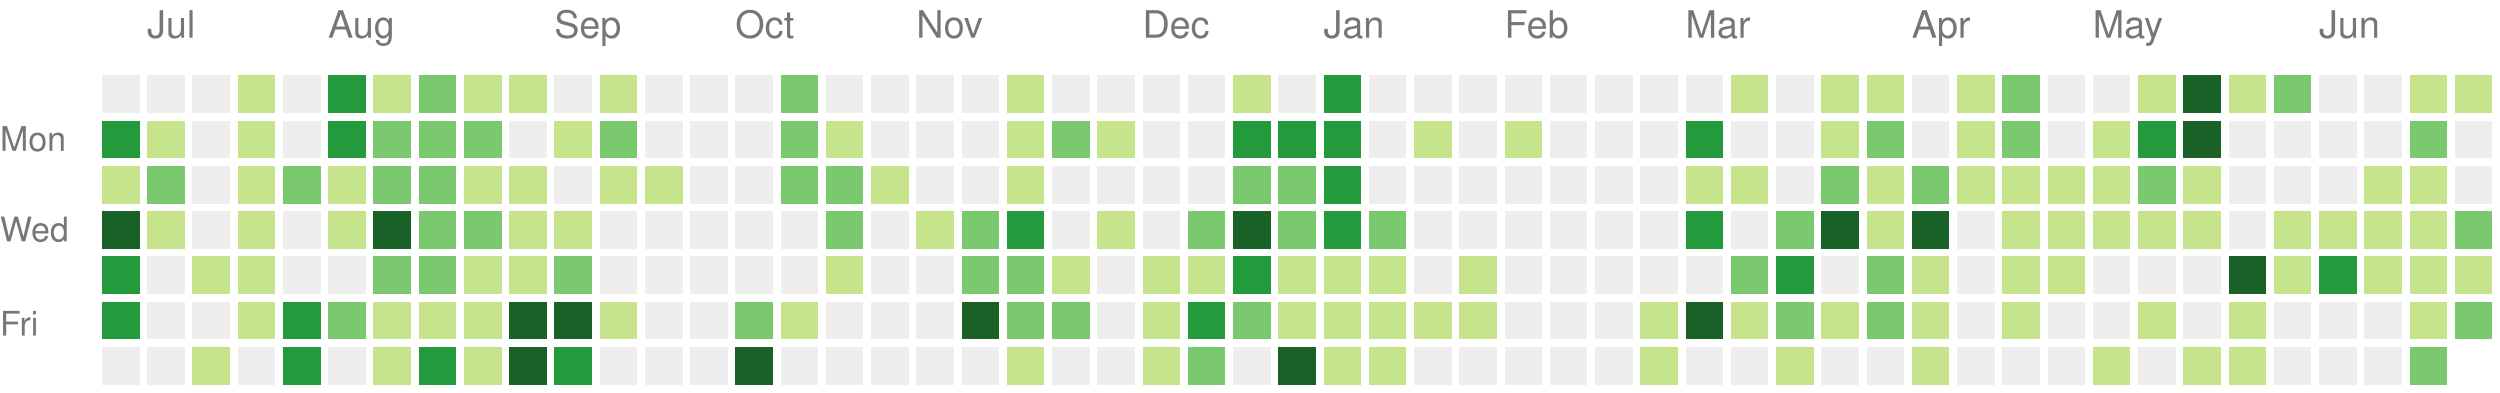
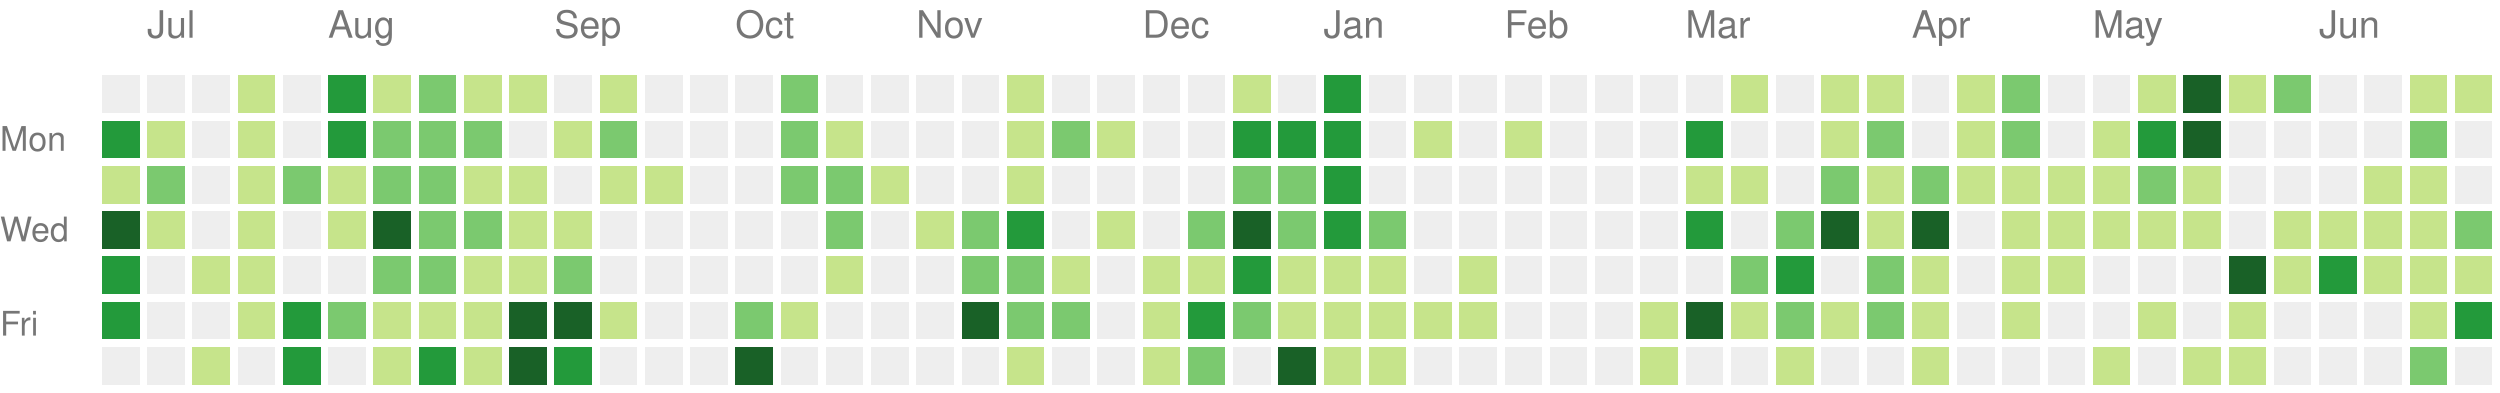
<svg xmlns="http://www.w3.org/2000/svg" version="1.1" width="663" height="104">
  <rect style="fill:#eeeeee;shape-rendering:crispedges;" data-score="0" data-date="2025-06-29" x="27" y="20" width="10" height="10" />
  <rect style="fill:#eeeeee;shape-rendering:crispedges;" data-score="0" data-date="2025-07-06" x="39" y="20" width="10" height="10" />
  <rect style="fill:#eeeeee;shape-rendering:crispedges;" data-score="0" data-date="2025-07-13" x="51" y="20" width="10" height="10" />
  <rect style="fill:#c6e48b;shape-rendering:crispedges;" data-score="1" data-date="2025-07-20" x="63" y="20" width="10" height="10" />
  <rect style="fill:#eeeeee;shape-rendering:crispedges;" data-score="0" data-date="2025-07-27" x="75" y="20" width="10" height="10" />
  <rect style="fill:#239a3b;shape-rendering:crispedges;" data-score="3" data-date="2025-08-03" x="87" y="20" width="10" height="10" />
  <rect style="fill:#c6e48b;shape-rendering:crispedges;" data-score="1" data-date="2025-08-10" x="99" y="20" width="10" height="10" />
  <rect style="fill:#7bc96f;shape-rendering:crispedges;" data-score="2" data-date="2025-08-17" x="111" y="20" width="10" height="10" />
  <rect style="fill:#c6e48b;shape-rendering:crispedges;" data-score="1" data-date="2025-08-24" x="123" y="20" width="10" height="10" />
  <rect style="fill:#c6e48b;shape-rendering:crispedges;" data-score="1" data-date="2025-08-31" x="135" y="20" width="10" height="10" />
  <rect style="fill:#eeeeee;shape-rendering:crispedges;" data-score="0" data-date="2025-09-07" x="147" y="20" width="10" height="10" />
  <rect style="fill:#c6e48b;shape-rendering:crispedges;" data-score="1" data-date="2025-09-14" x="159" y="20" width="10" height="10" />
  <rect style="fill:#eeeeee;shape-rendering:crispedges;" data-score="0" data-date="2025-09-21" x="171" y="20" width="10" height="10" />
  <rect style="fill:#eeeeee;shape-rendering:crispedges;" data-score="0" data-date="2025-09-28" x="183" y="20" width="10" height="10" />
  <rect style="fill:#eeeeee;shape-rendering:crispedges;" data-score="0" data-date="2025-10-05" x="195" y="20" width="10" height="10" />
  <rect style="fill:#7bc96f;shape-rendering:crispedges;" data-score="2" data-date="2025-10-12" x="207" y="20" width="10" height="10" />
  <rect style="fill:#eeeeee;shape-rendering:crispedges;" data-score="0" data-date="2025-10-19" x="219" y="20" width="10" height="10" />
  <rect style="fill:#eeeeee;shape-rendering:crispedges;" data-score="0" data-date="2025-10-26" x="231" y="20" width="10" height="10" />
  <rect style="fill:#eeeeee;shape-rendering:crispedges;" data-score="0" data-date="2025-11-02" x="243" y="20" width="10" height="10" />
  <rect style="fill:#eeeeee;shape-rendering:crispedges;" data-score="0" data-date="2025-11-09" x="255" y="20" width="10" height="10" />
  <rect style="fill:#c6e48b;shape-rendering:crispedges;" data-score="1" data-date="2025-11-16" x="267" y="20" width="10" height="10" />
  <rect style="fill:#eeeeee;shape-rendering:crispedges;" data-score="0" data-date="2025-11-23" x="279" y="20" width="10" height="10" />
  <rect style="fill:#eeeeee;shape-rendering:crispedges;" data-score="0" data-date="2025-11-30" x="291" y="20" width="10" height="10" />
  <rect style="fill:#eeeeee;shape-rendering:crispedges;" data-score="0" data-date="2025-12-07" x="303" y="20" width="10" height="10" />
  <rect style="fill:#eeeeee;shape-rendering:crispedges;" data-score="0" data-date="2025-12-14" x="315" y="20" width="10" height="10" />
  <rect style="fill:#c6e48b;shape-rendering:crispedges;" data-score="1" data-date="2025-12-21" x="327" y="20" width="10" height="10" />
  <rect style="fill:#eeeeee;shape-rendering:crispedges;" data-score="0" data-date="2025-12-28" x="339" y="20" width="10" height="10" />
  <rect style="fill:#239a3b;shape-rendering:crispedges;" data-score="3" data-date="2026-01-04" x="351" y="20" width="10" height="10" />
  <rect style="fill:#eeeeee;shape-rendering:crispedges;" data-score="0" data-date="2026-01-11" x="363" y="20" width="10" height="10" />
  <rect style="fill:#eeeeee;shape-rendering:crispedges;" data-score="0" data-date="2026-01-18" x="375" y="20" width="10" height="10" />
  <rect style="fill:#eeeeee;shape-rendering:crispedges;" data-score="0" data-date="2026-01-25" x="387" y="20" width="10" height="10" />
  <rect style="fill:#eeeeee;shape-rendering:crispedges;" data-score="0" data-date="2026-02-01" x="399" y="20" width="10" height="10" />
  <rect style="fill:#eeeeee;shape-rendering:crispedges;" data-score="0" data-date="2026-02-08" x="411" y="20" width="10" height="10" />
  <rect style="fill:#eeeeee;shape-rendering:crispedges;" data-score="0" data-date="2026-02-15" x="423" y="20" width="10" height="10" />
  <rect style="fill:#eeeeee;shape-rendering:crispedges;" data-score="0" data-date="2026-02-22" x="435" y="20" width="10" height="10" />
  <rect style="fill:#eeeeee;shape-rendering:crispedges;" data-score="0" data-date="2026-03-01" x="447" y="20" width="10" height="10" />
  <rect style="fill:#c6e48b;shape-rendering:crispedges;" data-score="1" data-date="2026-03-08" x="459" y="20" width="10" height="10" />
  <rect style="fill:#eeeeee;shape-rendering:crispedges;" data-score="0" data-date="2026-03-15" x="471" y="20" width="10" height="10" />
  <rect style="fill:#c6e48b;shape-rendering:crispedges;" data-score="1" data-date="2026-03-22" x="483" y="20" width="10" height="10" />
  <rect style="fill:#c6e48b;shape-rendering:crispedges;" data-score="1" data-date="2026-03-29" x="495" y="20" width="10" height="10" />
  <rect style="fill:#eeeeee;shape-rendering:crispedges;" data-score="0" data-date="2026-04-05" x="507" y="20" width="10" height="10" />
  <rect style="fill:#c6e48b;shape-rendering:crispedges;" data-score="1" data-date="2026-04-12" x="519" y="20" width="10" height="10" />
  <rect style="fill:#7bc96f;shape-rendering:crispedges;" data-score="2" data-date="2026-04-19" x="531" y="20" width="10" height="10" />
  <rect style="fill:#eeeeee;shape-rendering:crispedges;" data-score="0" data-date="2026-04-26" x="543" y="20" width="10" height="10" />
  <rect style="fill:#eeeeee;shape-rendering:crispedges;" data-score="0" data-date="2026-05-03" x="555" y="20" width="10" height="10" />
  <rect style="fill:#c6e48b;shape-rendering:crispedges;" data-score="1" data-date="2026-05-10" x="567" y="20" width="10" height="10" />
  <rect style="fill:#196127;shape-rendering:crispedges;" data-score="4" data-date="2026-05-17" x="579" y="20" width="10" height="10" />
  <rect style="fill:#c6e48b;shape-rendering:crispedges;" data-score="1" data-date="2026-05-24" x="591" y="20" width="10" height="10" />
  <rect style="fill:#7bc96f;shape-rendering:crispedges;" data-score="2" data-date="2026-05-31" x="603" y="20" width="10" height="10" />
  <rect style="fill:#eeeeee;shape-rendering:crispedges;" data-score="0" data-date="2026-06-07" x="615" y="20" width="10" height="10" />
  <rect style="fill:#eeeeee;shape-rendering:crispedges;" data-score="0" data-date="2026-06-14" x="627" y="20" width="10" height="10" />
  <rect style="fill:#c6e48b;shape-rendering:crispedges;" data-score="1" data-date="2026-06-21" x="639" y="20" width="10" height="10" />
  <rect style="fill:#c6e48b;shape-rendering:crispedges;" data-score="1" data-date="2026-06-28" x="651" y="20" width="10" height="10" />
  <rect style="fill:#239a3b;shape-rendering:crispedges;" data-score="3" data-date="2025-06-30" x="27" y="32" width="10" height="10" />
  <rect style="fill:#c6e48b;shape-rendering:crispedges;" data-score="1" data-date="2025-07-07" x="39" y="32" width="10" height="10" />
  <rect style="fill:#eeeeee;shape-rendering:crispedges;" data-score="0" data-date="2025-07-14" x="51" y="32" width="10" height="10" />
  <rect style="fill:#c6e48b;shape-rendering:crispedges;" data-score="1" data-date="2025-07-21" x="63" y="32" width="10" height="10" />
  <rect style="fill:#eeeeee;shape-rendering:crispedges;" data-score="0" data-date="2025-07-28" x="75" y="32" width="10" height="10" />
  <rect style="fill:#239a3b;shape-rendering:crispedges;" data-score="3" data-date="2025-08-04" x="87" y="32" width="10" height="10" />
  <rect style="fill:#7bc96f;shape-rendering:crispedges;" data-score="2" data-date="2025-08-11" x="99" y="32" width="10" height="10" />
  <rect style="fill:#7bc96f;shape-rendering:crispedges;" data-score="2" data-date="2025-08-18" x="111" y="32" width="10" height="10" />
  <rect style="fill:#7bc96f;shape-rendering:crispedges;" data-score="2" data-date="2025-08-25" x="123" y="32" width="10" height="10" />
  <rect style="fill:#eeeeee;shape-rendering:crispedges;" data-score="0" data-date="2025-09-01" x="135" y="32" width="10" height="10" />
  <rect style="fill:#c6e48b;shape-rendering:crispedges;" data-score="1" data-date="2025-09-08" x="147" y="32" width="10" height="10" />
  <rect style="fill:#7bc96f;shape-rendering:crispedges;" data-score="2" data-date="2025-09-15" x="159" y="32" width="10" height="10" />
  <rect style="fill:#eeeeee;shape-rendering:crispedges;" data-score="0" data-date="2025-09-22" x="171" y="32" width="10" height="10" />
  <rect style="fill:#eeeeee;shape-rendering:crispedges;" data-score="0" data-date="2025-09-29" x="183" y="32" width="10" height="10" />
  <rect style="fill:#eeeeee;shape-rendering:crispedges;" data-score="0" data-date="2025-10-06" x="195" y="32" width="10" height="10" />
  <rect style="fill:#7bc96f;shape-rendering:crispedges;" data-score="2" data-date="2025-10-13" x="207" y="32" width="10" height="10" />
  <rect style="fill:#c6e48b;shape-rendering:crispedges;" data-score="1" data-date="2025-10-20" x="219" y="32" width="10" height="10" />
  <rect style="fill:#eeeeee;shape-rendering:crispedges;" data-score="0" data-date="2025-10-27" x="231" y="32" width="10" height="10" />
  <rect style="fill:#eeeeee;shape-rendering:crispedges;" data-score="0" data-date="2025-11-03" x="243" y="32" width="10" height="10" />
  <rect style="fill:#eeeeee;shape-rendering:crispedges;" data-score="0" data-date="2025-11-10" x="255" y="32" width="10" height="10" />
  <rect style="fill:#c6e48b;shape-rendering:crispedges;" data-score="1" data-date="2025-11-17" x="267" y="32" width="10" height="10" />
  <rect style="fill:#7bc96f;shape-rendering:crispedges;" data-score="2" data-date="2025-11-24" x="279" y="32" width="10" height="10" />
  <rect style="fill:#c6e48b;shape-rendering:crispedges;" data-score="1" data-date="2025-12-01" x="291" y="32" width="10" height="10" />
  <rect style="fill:#eeeeee;shape-rendering:crispedges;" data-score="0" data-date="2025-12-08" x="303" y="32" width="10" height="10" />
  <rect style="fill:#eeeeee;shape-rendering:crispedges;" data-score="0" data-date="2025-12-15" x="315" y="32" width="10" height="10" />
  <rect style="fill:#239a3b;shape-rendering:crispedges;" data-score="3" data-date="2025-12-22" x="327" y="32" width="10" height="10" />
  <rect style="fill:#239a3b;shape-rendering:crispedges;" data-score="3" data-date="2025-12-29" x="339" y="32" width="10" height="10" />
  <rect style="fill:#239a3b;shape-rendering:crispedges;" data-score="3" data-date="2026-01-05" x="351" y="32" width="10" height="10" />
  <rect style="fill:#eeeeee;shape-rendering:crispedges;" data-score="0" data-date="2026-01-12" x="363" y="32" width="10" height="10" />
  <rect style="fill:#c6e48b;shape-rendering:crispedges;" data-score="1" data-date="2026-01-19" x="375" y="32" width="10" height="10" />
  <rect style="fill:#eeeeee;shape-rendering:crispedges;" data-score="0" data-date="2026-01-26" x="387" y="32" width="10" height="10" />
  <rect style="fill:#c6e48b;shape-rendering:crispedges;" data-score="1" data-date="2026-02-02" x="399" y="32" width="10" height="10" />
  <rect style="fill:#eeeeee;shape-rendering:crispedges;" data-score="0" data-date="2026-02-09" x="411" y="32" width="10" height="10" />
  <rect style="fill:#eeeeee;shape-rendering:crispedges;" data-score="0" data-date="2026-02-16" x="423" y="32" width="10" height="10" />
  <rect style="fill:#eeeeee;shape-rendering:crispedges;" data-score="0" data-date="2026-02-23" x="435" y="32" width="10" height="10" />
  <rect style="fill:#239a3b;shape-rendering:crispedges;" data-score="3" data-date="2026-03-02" x="447" y="32" width="10" height="10" />
  <rect style="fill:#eeeeee;shape-rendering:crispedges;" data-score="0" data-date="2026-03-09" x="459" y="32" width="10" height="10" />
  <rect style="fill:#eeeeee;shape-rendering:crispedges;" data-score="0" data-date="2026-03-16" x="471" y="32" width="10" height="10" />
  <rect style="fill:#c6e48b;shape-rendering:crispedges;" data-score="1" data-date="2026-03-23" x="483" y="32" width="10" height="10" />
  <rect style="fill:#7bc96f;shape-rendering:crispedges;" data-score="2" data-date="2026-03-30" x="495" y="32" width="10" height="10" />
  <rect style="fill:#eeeeee;shape-rendering:crispedges;" data-score="0" data-date="2026-04-06" x="507" y="32" width="10" height="10" />
  <rect style="fill:#c6e48b;shape-rendering:crispedges;" data-score="1" data-date="2026-04-13" x="519" y="32" width="10" height="10" />
  <rect style="fill:#7bc96f;shape-rendering:crispedges;" data-score="2" data-date="2026-04-20" x="531" y="32" width="10" height="10" />
  <rect style="fill:#eeeeee;shape-rendering:crispedges;" data-score="0" data-date="2026-04-27" x="543" y="32" width="10" height="10" />
  <rect style="fill:#c6e48b;shape-rendering:crispedges;" data-score="1" data-date="2026-05-04" x="555" y="32" width="10" height="10" />
  <rect style="fill:#239a3b;shape-rendering:crispedges;" data-score="3" data-date="2026-05-11" x="567" y="32" width="10" height="10" />
  <rect style="fill:#196127;shape-rendering:crispedges;" data-score="4" data-date="2026-05-18" x="579" y="32" width="10" height="10" />
  <rect style="fill:#eeeeee;shape-rendering:crispedges;" data-score="0" data-date="2026-05-25" x="591" y="32" width="10" height="10" />
  <rect style="fill:#eeeeee;shape-rendering:crispedges;" data-score="0" data-date="2026-06-01" x="603" y="32" width="10" height="10" />
  <rect style="fill:#eeeeee;shape-rendering:crispedges;" data-score="0" data-date="2026-06-08" x="615" y="32" width="10" height="10" />
  <rect style="fill:#eeeeee;shape-rendering:crispedges;" data-score="0" data-date="2026-06-15" x="627" y="32" width="10" height="10" />
  <rect style="fill:#7bc96f;shape-rendering:crispedges;" data-score="2" data-date="2026-06-22" x="639" y="32" width="10" height="10" />
  <rect style="fill:#eeeeee;shape-rendering:crispedges;" data-score="0" data-date="2026-06-29" x="651" y="32" width="10" height="10" />
  <rect style="fill:#c6e48b;shape-rendering:crispedges;" data-score="1" data-date="2025-07-01" x="27" y="44" width="10" height="10" />
  <rect style="fill:#7bc96f;shape-rendering:crispedges;" data-score="2" data-date="2025-07-08" x="39" y="44" width="10" height="10" />
  <rect style="fill:#eeeeee;shape-rendering:crispedges;" data-score="0" data-date="2025-07-15" x="51" y="44" width="10" height="10" />
  <rect style="fill:#c6e48b;shape-rendering:crispedges;" data-score="1" data-date="2025-07-22" x="63" y="44" width="10" height="10" />
  <rect style="fill:#7bc96f;shape-rendering:crispedges;" data-score="2" data-date="2025-07-29" x="75" y="44" width="10" height="10" />
  <rect style="fill:#c6e48b;shape-rendering:crispedges;" data-score="1" data-date="2025-08-05" x="87" y="44" width="10" height="10" />
  <rect style="fill:#7bc96f;shape-rendering:crispedges;" data-score="2" data-date="2025-08-12" x="99" y="44" width="10" height="10" />
  <rect style="fill:#7bc96f;shape-rendering:crispedges;" data-score="2" data-date="2025-08-19" x="111" y="44" width="10" height="10" />
  <rect style="fill:#c6e48b;shape-rendering:crispedges;" data-score="1" data-date="2025-08-26" x="123" y="44" width="10" height="10" />
  <rect style="fill:#c6e48b;shape-rendering:crispedges;" data-score="1" data-date="2025-09-02" x="135" y="44" width="10" height="10" />
  <rect style="fill:#eeeeee;shape-rendering:crispedges;" data-score="0" data-date="2025-09-09" x="147" y="44" width="10" height="10" />
  <rect style="fill:#c6e48b;shape-rendering:crispedges;" data-score="1" data-date="2025-09-16" x="159" y="44" width="10" height="10" />
  <rect style="fill:#c6e48b;shape-rendering:crispedges;" data-score="1" data-date="2025-09-23" x="171" y="44" width="10" height="10" />
  <rect style="fill:#eeeeee;shape-rendering:crispedges;" data-score="0" data-date="2025-09-30" x="183" y="44" width="10" height="10" />
  <rect style="fill:#eeeeee;shape-rendering:crispedges;" data-score="0" data-date="2025-10-07" x="195" y="44" width="10" height="10" />
  <rect style="fill:#7bc96f;shape-rendering:crispedges;" data-score="2" data-date="2025-10-14" x="207" y="44" width="10" height="10" />
  <rect style="fill:#7bc96f;shape-rendering:crispedges;" data-score="2" data-date="2025-10-21" x="219" y="44" width="10" height="10" />
  <rect style="fill:#c6e48b;shape-rendering:crispedges;" data-score="1" data-date="2025-10-28" x="231" y="44" width="10" height="10" />
  <rect style="fill:#eeeeee;shape-rendering:crispedges;" data-score="0" data-date="2025-11-04" x="243" y="44" width="10" height="10" />
  <rect style="fill:#eeeeee;shape-rendering:crispedges;" data-score="0" data-date="2025-11-11" x="255" y="44" width="10" height="10" />
  <rect style="fill:#c6e48b;shape-rendering:crispedges;" data-score="1" data-date="2025-11-18" x="267" y="44" width="10" height="10" />
  <rect style="fill:#eeeeee;shape-rendering:crispedges;" data-score="0" data-date="2025-11-25" x="279" y="44" width="10" height="10" />
  <rect style="fill:#eeeeee;shape-rendering:crispedges;" data-score="0" data-date="2025-12-02" x="291" y="44" width="10" height="10" />
  <rect style="fill:#eeeeee;shape-rendering:crispedges;" data-score="0" data-date="2025-12-09" x="303" y="44" width="10" height="10" />
  <rect style="fill:#eeeeee;shape-rendering:crispedges;" data-score="0" data-date="2025-12-16" x="315" y="44" width="10" height="10" />
  <rect style="fill:#7bc96f;shape-rendering:crispedges;" data-score="2" data-date="2025-12-23" x="327" y="44" width="10" height="10" />
  <rect style="fill:#7bc96f;shape-rendering:crispedges;" data-score="2" data-date="2025-12-30" x="339" y="44" width="10" height="10" />
  <rect style="fill:#239a3b;shape-rendering:crispedges;" data-score="3" data-date="2026-01-06" x="351" y="44" width="10" height="10" />
  <rect style="fill:#eeeeee;shape-rendering:crispedges;" data-score="0" data-date="2026-01-13" x="363" y="44" width="10" height="10" />
  <rect style="fill:#eeeeee;shape-rendering:crispedges;" data-score="0" data-date="2026-01-20" x="375" y="44" width="10" height="10" />
  <rect style="fill:#eeeeee;shape-rendering:crispedges;" data-score="0" data-date="2026-01-27" x="387" y="44" width="10" height="10" />
  <rect style="fill:#eeeeee;shape-rendering:crispedges;" data-score="0" data-date="2026-02-03" x="399" y="44" width="10" height="10" />
  <rect style="fill:#eeeeee;shape-rendering:crispedges;" data-score="0" data-date="2026-02-10" x="411" y="44" width="10" height="10" />
  <rect style="fill:#eeeeee;shape-rendering:crispedges;" data-score="0" data-date="2026-02-17" x="423" y="44" width="10" height="10" />
  <rect style="fill:#eeeeee;shape-rendering:crispedges;" data-score="0" data-date="2026-02-24" x="435" y="44" width="10" height="10" />
  <rect style="fill:#c6e48b;shape-rendering:crispedges;" data-score="1" data-date="2026-03-03" x="447" y="44" width="10" height="10" />
  <rect style="fill:#c6e48b;shape-rendering:crispedges;" data-score="1" data-date="2026-03-10" x="459" y="44" width="10" height="10" />
  <rect style="fill:#eeeeee;shape-rendering:crispedges;" data-score="0" data-date="2026-03-17" x="471" y="44" width="10" height="10" />
  <rect style="fill:#7bc96f;shape-rendering:crispedges;" data-score="2" data-date="2026-03-24" x="483" y="44" width="10" height="10" />
  <rect style="fill:#c6e48b;shape-rendering:crispedges;" data-score="1" data-date="2026-03-31" x="495" y="44" width="10" height="10" />
  <rect style="fill:#7bc96f;shape-rendering:crispedges;" data-score="2" data-date="2026-04-07" x="507" y="44" width="10" height="10" />
  <rect style="fill:#c6e48b;shape-rendering:crispedges;" data-score="1" data-date="2026-04-14" x="519" y="44" width="10" height="10" />
  <rect style="fill:#c6e48b;shape-rendering:crispedges;" data-score="1" data-date="2026-04-21" x="531" y="44" width="10" height="10" />
  <rect style="fill:#c6e48b;shape-rendering:crispedges;" data-score="1" data-date="2026-04-28" x="543" y="44" width="10" height="10" />
  <rect style="fill:#c6e48b;shape-rendering:crispedges;" data-score="1" data-date="2026-05-05" x="555" y="44" width="10" height="10" />
  <rect style="fill:#7bc96f;shape-rendering:crispedges;" data-score="2" data-date="2026-05-12" x="567" y="44" width="10" height="10" />
  <rect style="fill:#c6e48b;shape-rendering:crispedges;" data-score="1" data-date="2026-05-19" x="579" y="44" width="10" height="10" />
  <rect style="fill:#eeeeee;shape-rendering:crispedges;" data-score="0" data-date="2026-05-26" x="591" y="44" width="10" height="10" />
  <rect style="fill:#eeeeee;shape-rendering:crispedges;" data-score="0" data-date="2026-06-02" x="603" y="44" width="10" height="10" />
  <rect style="fill:#eeeeee;shape-rendering:crispedges;" data-score="0" data-date="2026-06-09" x="615" y="44" width="10" height="10" />
  <rect style="fill:#c6e48b;shape-rendering:crispedges;" data-score="1" data-date="2026-06-16" x="627" y="44" width="10" height="10" />
  <rect style="fill:#c6e48b;shape-rendering:crispedges;" data-score="1" data-date="2026-06-23" x="639" y="44" width="10" height="10" />
  <rect style="fill:#eeeeee;shape-rendering:crispedges;" data-score="0" data-date="2026-06-30" x="651" y="44" width="10" height="10" />
  <rect style="fill:#196127;shape-rendering:crispedges;" data-score="4" data-date="2025-07-02" x="27" y="56" width="10" height="10" />
  <rect style="fill:#c6e48b;shape-rendering:crispedges;" data-score="1" data-date="2025-07-09" x="39" y="56" width="10" height="10" />
  <rect style="fill:#eeeeee;shape-rendering:crispedges;" data-score="0" data-date="2025-07-16" x="51" y="56" width="10" height="10" />
  <rect style="fill:#c6e48b;shape-rendering:crispedges;" data-score="1" data-date="2025-07-23" x="63" y="56" width="10" height="10" />
  <rect style="fill:#eeeeee;shape-rendering:crispedges;" data-score="0" data-date="2025-07-30" x="75" y="56" width="10" height="10" />
  <rect style="fill:#c6e48b;shape-rendering:crispedges;" data-score="1" data-date="2025-08-06" x="87" y="56" width="10" height="10" />
  <rect style="fill:#196127;shape-rendering:crispedges;" data-score="4" data-date="2025-08-13" x="99" y="56" width="10" height="10" />
  <rect style="fill:#7bc96f;shape-rendering:crispedges;" data-score="2" data-date="2025-08-20" x="111" y="56" width="10" height="10" />
  <rect style="fill:#7bc96f;shape-rendering:crispedges;" data-score="2" data-date="2025-08-27" x="123" y="56" width="10" height="10" />
  <rect style="fill:#c6e48b;shape-rendering:crispedges;" data-score="1" data-date="2025-09-03" x="135" y="56" width="10" height="10" />
  <rect style="fill:#c6e48b;shape-rendering:crispedges;" data-score="1" data-date="2025-09-10" x="147" y="56" width="10" height="10" />
  <rect style="fill:#eeeeee;shape-rendering:crispedges;" data-score="0" data-date="2025-09-17" x="159" y="56" width="10" height="10" />
  <rect style="fill:#eeeeee;shape-rendering:crispedges;" data-score="0" data-date="2025-09-24" x="171" y="56" width="10" height="10" />
  <rect style="fill:#eeeeee;shape-rendering:crispedges;" data-score="0" data-date="2025-10-01" x="183" y="56" width="10" height="10" />
  <rect style="fill:#eeeeee;shape-rendering:crispedges;" data-score="0" data-date="2025-10-08" x="195" y="56" width="10" height="10" />
  <rect style="fill:#eeeeee;shape-rendering:crispedges;" data-score="0" data-date="2025-10-15" x="207" y="56" width="10" height="10" />
  <rect style="fill:#7bc96f;shape-rendering:crispedges;" data-score="2" data-date="2025-10-22" x="219" y="56" width="10" height="10" />
  <rect style="fill:#eeeeee;shape-rendering:crispedges;" data-score="0" data-date="2025-10-29" x="231" y="56" width="10" height="10" />
  <rect style="fill:#c6e48b;shape-rendering:crispedges;" data-score="1" data-date="2025-11-05" x="243" y="56" width="10" height="10" />
  <rect style="fill:#7bc96f;shape-rendering:crispedges;" data-score="2" data-date="2025-11-12" x="255" y="56" width="10" height="10" />
  <rect style="fill:#239a3b;shape-rendering:crispedges;" data-score="3" data-date="2025-11-19" x="267" y="56" width="10" height="10" />
  <rect style="fill:#eeeeee;shape-rendering:crispedges;" data-score="0" data-date="2025-11-26" x="279" y="56" width="10" height="10" />
  <rect style="fill:#c6e48b;shape-rendering:crispedges;" data-score="1" data-date="2025-12-03" x="291" y="56" width="10" height="10" />
  <rect style="fill:#eeeeee;shape-rendering:crispedges;" data-score="0" data-date="2025-12-10" x="303" y="56" width="10" height="10" />
  <rect style="fill:#7bc96f;shape-rendering:crispedges;" data-score="2" data-date="2025-12-17" x="315" y="56" width="10" height="10" />
  <rect style="fill:#196127;shape-rendering:crispedges;" data-score="4" data-date="2025-12-24" x="327" y="56" width="10" height="10" />
  <rect style="fill:#7bc96f;shape-rendering:crispedges;" data-score="2" data-date="2025-12-31" x="339" y="56" width="10" height="10" />
  <rect style="fill:#239a3b;shape-rendering:crispedges;" data-score="3" data-date="2026-01-07" x="351" y="56" width="10" height="10" />
  <rect style="fill:#7bc96f;shape-rendering:crispedges;" data-score="2" data-date="2026-01-14" x="363" y="56" width="10" height="10" />
  <rect style="fill:#eeeeee;shape-rendering:crispedges;" data-score="0" data-date="2026-01-21" x="375" y="56" width="10" height="10" />
  <rect style="fill:#eeeeee;shape-rendering:crispedges;" data-score="0" data-date="2026-01-28" x="387" y="56" width="10" height="10" />
  <rect style="fill:#eeeeee;shape-rendering:crispedges;" data-score="0" data-date="2026-02-04" x="399" y="56" width="10" height="10" />
  <rect style="fill:#eeeeee;shape-rendering:crispedges;" data-score="0" data-date="2026-02-11" x="411" y="56" width="10" height="10" />
  <rect style="fill:#eeeeee;shape-rendering:crispedges;" data-score="0" data-date="2026-02-18" x="423" y="56" width="10" height="10" />
  <rect style="fill:#eeeeee;shape-rendering:crispedges;" data-score="0" data-date="2026-02-25" x="435" y="56" width="10" height="10" />
  <rect style="fill:#239a3b;shape-rendering:crispedges;" data-score="3" data-date="2026-03-04" x="447" y="56" width="10" height="10" />
  <rect style="fill:#eeeeee;shape-rendering:crispedges;" data-score="0" data-date="2026-03-11" x="459" y="56" width="10" height="10" />
  <rect style="fill:#7bc96f;shape-rendering:crispedges;" data-score="2" data-date="2026-03-18" x="471" y="56" width="10" height="10" />
  <rect style="fill:#196127;shape-rendering:crispedges;" data-score="4" data-date="2026-03-25" x="483" y="56" width="10" height="10" />
  <rect style="fill:#c6e48b;shape-rendering:crispedges;" data-score="1" data-date="2026-04-01" x="495" y="56" width="10" height="10" />
  <rect style="fill:#196127;shape-rendering:crispedges;" data-score="4" data-date="2026-04-08" x="507" y="56" width="10" height="10" />
  <rect style="fill:#eeeeee;shape-rendering:crispedges;" data-score="0" data-date="2026-04-15" x="519" y="56" width="10" height="10" />
  <rect style="fill:#c6e48b;shape-rendering:crispedges;" data-score="1" data-date="2026-04-22" x="531" y="56" width="10" height="10" />
  <rect style="fill:#c6e48b;shape-rendering:crispedges;" data-score="1" data-date="2026-04-29" x="543" y="56" width="10" height="10" />
  <rect style="fill:#c6e48b;shape-rendering:crispedges;" data-score="1" data-date="2026-05-06" x="555" y="56" width="10" height="10" />
  <rect style="fill:#c6e48b;shape-rendering:crispedges;" data-score="1" data-date="2026-05-13" x="567" y="56" width="10" height="10" />
  <rect style="fill:#c6e48b;shape-rendering:crispedges;" data-score="1" data-date="2026-05-20" x="579" y="56" width="10" height="10" />
  <rect style="fill:#eeeeee;shape-rendering:crispedges;" data-score="0" data-date="2026-05-27" x="591" y="56" width="10" height="10" />
  <rect style="fill:#c6e48b;shape-rendering:crispedges;" data-score="1" data-date="2026-06-03" x="603" y="56" width="10" height="10" />
  <rect style="fill:#c6e48b;shape-rendering:crispedges;" data-score="1" data-date="2026-06-10" x="615" y="56" width="10" height="10" />
  <rect style="fill:#c6e48b;shape-rendering:crispedges;" data-score="1" data-date="2026-06-17" x="627" y="56" width="10" height="10" />
  <rect style="fill:#c6e48b;shape-rendering:crispedges;" data-score="1" data-date="2026-06-24" x="639" y="56" width="10" height="10" />
  <rect style="fill:#7bc96f;shape-rendering:crispedges;" data-score="2" data-date="2026-07-01" x="651" y="56" width="10" height="10" />
  <rect style="fill:#239a3b;shape-rendering:crispedges;" data-score="3" data-date="2025-07-03" x="27" y="68" width="10" height="10" />
  <rect style="fill:#eeeeee;shape-rendering:crispedges;" data-score="0" data-date="2025-07-10" x="39" y="68" width="10" height="10" />
  <rect style="fill:#c6e48b;shape-rendering:crispedges;" data-score="1" data-date="2025-07-17" x="51" y="68" width="10" height="10" />
  <rect style="fill:#c6e48b;shape-rendering:crispedges;" data-score="1" data-date="2025-07-24" x="63" y="68" width="10" height="10" />
  <rect style="fill:#eeeeee;shape-rendering:crispedges;" data-score="0" data-date="2025-07-31" x="75" y="68" width="10" height="10" />
  <rect style="fill:#eeeeee;shape-rendering:crispedges;" data-score="0" data-date="2025-08-07" x="87" y="68" width="10" height="10" />
  <rect style="fill:#7bc96f;shape-rendering:crispedges;" data-score="2" data-date="2025-08-14" x="99" y="68" width="10" height="10" />
  <rect style="fill:#7bc96f;shape-rendering:crispedges;" data-score="2" data-date="2025-08-21" x="111" y="68" width="10" height="10" />
  <rect style="fill:#c6e48b;shape-rendering:crispedges;" data-score="1" data-date="2025-08-28" x="123" y="68" width="10" height="10" />
  <rect style="fill:#c6e48b;shape-rendering:crispedges;" data-score="1" data-date="2025-09-04" x="135" y="68" width="10" height="10" />
  <rect style="fill:#7bc96f;shape-rendering:crispedges;" data-score="2" data-date="2025-09-11" x="147" y="68" width="10" height="10" />
  <rect style="fill:#eeeeee;shape-rendering:crispedges;" data-score="0" data-date="2025-09-18" x="159" y="68" width="10" height="10" />
  <rect style="fill:#eeeeee;shape-rendering:crispedges;" data-score="0" data-date="2025-09-25" x="171" y="68" width="10" height="10" />
  <rect style="fill:#eeeeee;shape-rendering:crispedges;" data-score="0" data-date="2025-10-02" x="183" y="68" width="10" height="10" />
  <rect style="fill:#eeeeee;shape-rendering:crispedges;" data-score="0" data-date="2025-10-09" x="195" y="68" width="10" height="10" />
  <rect style="fill:#eeeeee;shape-rendering:crispedges;" data-score="0" data-date="2025-10-16" x="207" y="68" width="10" height="10" />
  <rect style="fill:#c6e48b;shape-rendering:crispedges;" data-score="1" data-date="2025-10-23" x="219" y="68" width="10" height="10" />
  <rect style="fill:#eeeeee;shape-rendering:crispedges;" data-score="0" data-date="2025-10-30" x="231" y="68" width="10" height="10" />
  <rect style="fill:#eeeeee;shape-rendering:crispedges;" data-score="0" data-date="2025-11-06" x="243" y="68" width="10" height="10" />
  <rect style="fill:#7bc96f;shape-rendering:crispedges;" data-score="2" data-date="2025-11-13" x="255" y="68" width="10" height="10" />
  <rect style="fill:#7bc96f;shape-rendering:crispedges;" data-score="2" data-date="2025-11-20" x="267" y="68" width="10" height="10" />
  <rect style="fill:#c6e48b;shape-rendering:crispedges;" data-score="1" data-date="2025-11-27" x="279" y="68" width="10" height="10" />
  <rect style="fill:#eeeeee;shape-rendering:crispedges;" data-score="0" data-date="2025-12-04" x="291" y="68" width="10" height="10" />
  <rect style="fill:#c6e48b;shape-rendering:crispedges;" data-score="1" data-date="2025-12-11" x="303" y="68" width="10" height="10" />
  <rect style="fill:#c6e48b;shape-rendering:crispedges;" data-score="1" data-date="2025-12-18" x="315" y="68" width="10" height="10" />
  <rect style="fill:#239a3b;shape-rendering:crispedges;" data-score="3" data-date="2025-12-25" x="327" y="68" width="10" height="10" />
  <rect style="fill:#c6e48b;shape-rendering:crispedges;" data-score="1" data-date="2026-01-01" x="339" y="68" width="10" height="10" />
  <rect style="fill:#c6e48b;shape-rendering:crispedges;" data-score="1" data-date="2026-01-08" x="351" y="68" width="10" height="10" />
  <rect style="fill:#c6e48b;shape-rendering:crispedges;" data-score="1" data-date="2026-01-15" x="363" y="68" width="10" height="10" />
  <rect style="fill:#eeeeee;shape-rendering:crispedges;" data-score="0" data-date="2026-01-22" x="375" y="68" width="10" height="10" />
  <rect style="fill:#c6e48b;shape-rendering:crispedges;" data-score="1" data-date="2026-01-29" x="387" y="68" width="10" height="10" />
  <rect style="fill:#eeeeee;shape-rendering:crispedges;" data-score="0" data-date="2026-02-05" x="399" y="68" width="10" height="10" />
  <rect style="fill:#eeeeee;shape-rendering:crispedges;" data-score="0" data-date="2026-02-12" x="411" y="68" width="10" height="10" />
  <rect style="fill:#eeeeee;shape-rendering:crispedges;" data-score="0" data-date="2026-02-19" x="423" y="68" width="10" height="10" />
  <rect style="fill:#eeeeee;shape-rendering:crispedges;" data-score="0" data-date="2026-02-26" x="435" y="68" width="10" height="10" />
  <rect style="fill:#eeeeee;shape-rendering:crispedges;" data-score="0" data-date="2026-03-05" x="447" y="68" width="10" height="10" />
  <rect style="fill:#7bc96f;shape-rendering:crispedges;" data-score="2" data-date="2026-03-12" x="459" y="68" width="10" height="10" />
  <rect style="fill:#239a3b;shape-rendering:crispedges;" data-score="3" data-date="2026-03-19" x="471" y="68" width="10" height="10" />
  <rect style="fill:#eeeeee;shape-rendering:crispedges;" data-score="0" data-date="2026-03-26" x="483" y="68" width="10" height="10" />
  <rect style="fill:#7bc96f;shape-rendering:crispedges;" data-score="2" data-date="2026-04-02" x="495" y="68" width="10" height="10" />
  <rect style="fill:#c6e48b;shape-rendering:crispedges;" data-score="1" data-date="2026-04-09" x="507" y="68" width="10" height="10" />
  <rect style="fill:#eeeeee;shape-rendering:crispedges;" data-score="0" data-date="2026-04-16" x="519" y="68" width="10" height="10" />
  <rect style="fill:#c6e48b;shape-rendering:crispedges;" data-score="1" data-date="2026-04-23" x="531" y="68" width="10" height="10" />
  <rect style="fill:#c6e48b;shape-rendering:crispedges;" data-score="1" data-date="2026-04-30" x="543" y="68" width="10" height="10" />
  <rect style="fill:#eeeeee;shape-rendering:crispedges;" data-score="0" data-date="2026-05-07" x="555" y="68" width="10" height="10" />
  <rect style="fill:#eeeeee;shape-rendering:crispedges;" data-score="0" data-date="2026-05-14" x="567" y="68" width="10" height="10" />
  <rect style="fill:#eeeeee;shape-rendering:crispedges;" data-score="0" data-date="2026-05-21" x="579" y="68" width="10" height="10" />
  <rect style="fill:#196127;shape-rendering:crispedges;" data-score="4" data-date="2026-05-28" x="591" y="68" width="10" height="10" />
  <rect style="fill:#c6e48b;shape-rendering:crispedges;" data-score="1" data-date="2026-06-04" x="603" y="68" width="10" height="10" />
  <rect style="fill:#239a3b;shape-rendering:crispedges;" data-score="3" data-date="2026-06-11" x="615" y="68" width="10" height="10" />
  <rect style="fill:#c6e48b;shape-rendering:crispedges;" data-score="1" data-date="2026-06-18" x="627" y="68" width="10" height="10" />
  <rect style="fill:#c6e48b;shape-rendering:crispedges;" data-score="1" data-date="2026-06-25" x="639" y="68" width="10" height="10" />
  <rect style="fill:#c6e48b;shape-rendering:crispedges;" data-score="1" data-date="2026-07-02" x="651" y="68" width="10" height="10" />
  <rect style="fill:#239a3b;shape-rendering:crispedges;" data-score="3" data-date="2025-07-04" x="27" y="80" width="10" height="10" />
  <rect style="fill:#eeeeee;shape-rendering:crispedges;" data-score="0" data-date="2025-07-11" x="39" y="80" width="10" height="10" />
  <rect style="fill:#eeeeee;shape-rendering:crispedges;" data-score="0" data-date="2025-07-18" x="51" y="80" width="10" height="10" />
  <rect style="fill:#c6e48b;shape-rendering:crispedges;" data-score="1" data-date="2025-07-25" x="63" y="80" width="10" height="10" />
  <rect style="fill:#239a3b;shape-rendering:crispedges;" data-score="3" data-date="2025-08-01" x="75" y="80" width="10" height="10" />
  <rect style="fill:#7bc96f;shape-rendering:crispedges;" data-score="2" data-date="2025-08-08" x="87" y="80" width="10" height="10" />
  <rect style="fill:#c6e48b;shape-rendering:crispedges;" data-score="1" data-date="2025-08-15" x="99" y="80" width="10" height="10" />
  <rect style="fill:#c6e48b;shape-rendering:crispedges;" data-score="1" data-date="2025-08-22" x="111" y="80" width="10" height="10" />
  <rect style="fill:#c6e48b;shape-rendering:crispedges;" data-score="1" data-date="2025-08-29" x="123" y="80" width="10" height="10" />
  <rect style="fill:#196127;shape-rendering:crispedges;" data-score="4" data-date="2025-09-05" x="135" y="80" width="10" height="10" />
  <rect style="fill:#196127;shape-rendering:crispedges;" data-score="4" data-date="2025-09-12" x="147" y="80" width="10" height="10" />
  <rect style="fill:#c6e48b;shape-rendering:crispedges;" data-score="1" data-date="2025-09-19" x="159" y="80" width="10" height="10" />
  <rect style="fill:#eeeeee;shape-rendering:crispedges;" data-score="0" data-date="2025-09-26" x="171" y="80" width="10" height="10" />
  <rect style="fill:#eeeeee;shape-rendering:crispedges;" data-score="0" data-date="2025-10-03" x="183" y="80" width="10" height="10" />
  <rect style="fill:#7bc96f;shape-rendering:crispedges;" data-score="2" data-date="2025-10-10" x="195" y="80" width="10" height="10" />
  <rect style="fill:#c6e48b;shape-rendering:crispedges;" data-score="1" data-date="2025-10-17" x="207" y="80" width="10" height="10" />
  <rect style="fill:#eeeeee;shape-rendering:crispedges;" data-score="0" data-date="2025-10-24" x="219" y="80" width="10" height="10" />
  <rect style="fill:#eeeeee;shape-rendering:crispedges;" data-score="0" data-date="2025-10-31" x="231" y="80" width="10" height="10" />
  <rect style="fill:#eeeeee;shape-rendering:crispedges;" data-score="0" data-date="2025-11-07" x="243" y="80" width="10" height="10" />
  <rect style="fill:#196127;shape-rendering:crispedges;" data-score="4" data-date="2025-11-14" x="255" y="80" width="10" height="10" />
  <rect style="fill:#7bc96f;shape-rendering:crispedges;" data-score="2" data-date="2025-11-21" x="267" y="80" width="10" height="10" />
  <rect style="fill:#7bc96f;shape-rendering:crispedges;" data-score="2" data-date="2025-11-28" x="279" y="80" width="10" height="10" />
  <rect style="fill:#eeeeee;shape-rendering:crispedges;" data-score="0" data-date="2025-12-05" x="291" y="80" width="10" height="10" />
  <rect style="fill:#c6e48b;shape-rendering:crispedges;" data-score="1" data-date="2025-12-12" x="303" y="80" width="10" height="10" />
  <rect style="fill:#239a3b;shape-rendering:crispedges;" data-score="3" data-date="2025-12-19" x="315" y="80" width="10" height="10" />
  <rect style="fill:#7bc96f;shape-rendering:crispedges;" data-score="2" data-date="2025-12-26" x="327" y="80" width="10" height="10" />
  <rect style="fill:#c6e48b;shape-rendering:crispedges;" data-score="1" data-date="2026-01-02" x="339" y="80" width="10" height="10" />
  <rect style="fill:#c6e48b;shape-rendering:crispedges;" data-score="1" data-date="2026-01-09" x="351" y="80" width="10" height="10" />
  <rect style="fill:#c6e48b;shape-rendering:crispedges;" data-score="1" data-date="2026-01-16" x="363" y="80" width="10" height="10" />
  <rect style="fill:#c6e48b;shape-rendering:crispedges;" data-score="1" data-date="2026-01-23" x="375" y="80" width="10" height="10" />
  <rect style="fill:#c6e48b;shape-rendering:crispedges;" data-score="1" data-date="2026-01-30" x="387" y="80" width="10" height="10" />
  <rect style="fill:#eeeeee;shape-rendering:crispedges;" data-score="0" data-date="2026-02-06" x="399" y="80" width="10" height="10" />
  <rect style="fill:#eeeeee;shape-rendering:crispedges;" data-score="0" data-date="2026-02-13" x="411" y="80" width="10" height="10" />
  <rect style="fill:#eeeeee;shape-rendering:crispedges;" data-score="0" data-date="2026-02-20" x="423" y="80" width="10" height="10" />
  <rect style="fill:#c6e48b;shape-rendering:crispedges;" data-score="1" data-date="2026-02-27" x="435" y="80" width="10" height="10" />
  <rect style="fill:#196127;shape-rendering:crispedges;" data-score="4" data-date="2026-03-06" x="447" y="80" width="10" height="10" />
  <rect style="fill:#c6e48b;shape-rendering:crispedges;" data-score="1" data-date="2026-03-13" x="459" y="80" width="10" height="10" />
  <rect style="fill:#7bc96f;shape-rendering:crispedges;" data-score="2" data-date="2026-03-20" x="471" y="80" width="10" height="10" />
  <rect style="fill:#c6e48b;shape-rendering:crispedges;" data-score="1" data-date="2026-03-27" x="483" y="80" width="10" height="10" />
  <rect style="fill:#7bc96f;shape-rendering:crispedges;" data-score="2" data-date="2026-04-03" x="495" y="80" width="10" height="10" />
  <rect style="fill:#c6e48b;shape-rendering:crispedges;" data-score="1" data-date="2026-04-10" x="507" y="80" width="10" height="10" />
  <rect style="fill:#eeeeee;shape-rendering:crispedges;" data-score="0" data-date="2026-04-17" x="519" y="80" width="10" height="10" />
  <rect style="fill:#c6e48b;shape-rendering:crispedges;" data-score="1" data-date="2026-04-24" x="531" y="80" width="10" height="10" />
  <rect style="fill:#eeeeee;shape-rendering:crispedges;" data-score="0" data-date="2026-05-01" x="543" y="80" width="10" height="10" />
  <rect style="fill:#eeeeee;shape-rendering:crispedges;" data-score="0" data-date="2026-05-08" x="555" y="80" width="10" height="10" />
  <rect style="fill:#c6e48b;shape-rendering:crispedges;" data-score="1" data-date="2026-05-15" x="567" y="80" width="10" height="10" />
  <rect style="fill:#eeeeee;shape-rendering:crispedges;" data-score="0" data-date="2026-05-22" x="579" y="80" width="10" height="10" />
  <rect style="fill:#c6e48b;shape-rendering:crispedges;" data-score="1" data-date="2026-05-29" x="591" y="80" width="10" height="10" />
  <rect style="fill:#eeeeee;shape-rendering:crispedges;" data-score="0" data-date="2026-06-05" x="603" y="80" width="10" height="10" />
  <rect style="fill:#eeeeee;shape-rendering:crispedges;" data-score="0" data-date="2026-06-12" x="615" y="80" width="10" height="10" />
  <rect style="fill:#eeeeee;shape-rendering:crispedges;" data-score="0" data-date="2026-06-19" x="627" y="80" width="10" height="10" />
  <rect style="fill:#c6e48b;shape-rendering:crispedges;" data-score="1" data-date="2026-06-26" x="639" y="80" width="10" height="10" />
-   <rect style="fill:#7bc96f;shape-rendering:crispedges;" data-score="2" data-date="2026-07-03" x="651" y="80" width="10" height="10" />
+   <rect style="fill:#239a3b;shape-rendering:crispedges;" data-score="3" data-date="2026-07-03" x="651" y="80" width="10" height="10" />
  <rect style="fill:#eeeeee;shape-rendering:crispedges;" data-score="0" data-date="2025-07-05" x="27" y="92" width="10" height="10" />
  <rect style="fill:#eeeeee;shape-rendering:crispedges;" data-score="0" data-date="2025-07-12" x="39" y="92" width="10" height="10" />
  <rect style="fill:#c6e48b;shape-rendering:crispedges;" data-score="1" data-date="2025-07-19" x="51" y="92" width="10" height="10" />
  <rect style="fill:#eeeeee;shape-rendering:crispedges;" data-score="0" data-date="2025-07-26" x="63" y="92" width="10" height="10" />
  <rect style="fill:#239a3b;shape-rendering:crispedges;" data-score="3" data-date="2025-08-02" x="75" y="92" width="10" height="10" />
  <rect style="fill:#eeeeee;shape-rendering:crispedges;" data-score="0" data-date="2025-08-09" x="87" y="92" width="10" height="10" />
  <rect style="fill:#c6e48b;shape-rendering:crispedges;" data-score="1" data-date="2025-08-16" x="99" y="92" width="10" height="10" />
  <rect style="fill:#239a3b;shape-rendering:crispedges;" data-score="3" data-date="2025-08-23" x="111" y="92" width="10" height="10" />
  <rect style="fill:#c6e48b;shape-rendering:crispedges;" data-score="1" data-date="2025-08-30" x="123" y="92" width="10" height="10" />
  <rect style="fill:#196127;shape-rendering:crispedges;" data-score="4" data-date="2025-09-06" x="135" y="92" width="10" height="10" />
  <rect style="fill:#239a3b;shape-rendering:crispedges;" data-score="3" data-date="2025-09-13" x="147" y="92" width="10" height="10" />
  <rect style="fill:#eeeeee;shape-rendering:crispedges;" data-score="0" data-date="2025-09-20" x="159" y="92" width="10" height="10" />
  <rect style="fill:#eeeeee;shape-rendering:crispedges;" data-score="0" data-date="2025-09-27" x="171" y="92" width="10" height="10" />
  <rect style="fill:#eeeeee;shape-rendering:crispedges;" data-score="0" data-date="2025-10-04" x="183" y="92" width="10" height="10" />
  <rect style="fill:#196127;shape-rendering:crispedges;" data-score="4" data-date="2025-10-11" x="195" y="92" width="10" height="10" />
  <rect style="fill:#eeeeee;shape-rendering:crispedges;" data-score="0" data-date="2025-10-18" x="207" y="92" width="10" height="10" />
  <rect style="fill:#eeeeee;shape-rendering:crispedges;" data-score="0" data-date="2025-10-25" x="219" y="92" width="10" height="10" />
  <rect style="fill:#eeeeee;shape-rendering:crispedges;" data-score="0" data-date="2025-11-01" x="231" y="92" width="10" height="10" />
  <rect style="fill:#eeeeee;shape-rendering:crispedges;" data-score="0" data-date="2025-11-08" x="243" y="92" width="10" height="10" />
  <rect style="fill:#eeeeee;shape-rendering:crispedges;" data-score="0" data-date="2025-11-15" x="255" y="92" width="10" height="10" />
  <rect style="fill:#c6e48b;shape-rendering:crispedges;" data-score="1" data-date="2025-11-22" x="267" y="92" width="10" height="10" />
  <rect style="fill:#eeeeee;shape-rendering:crispedges;" data-score="0" data-date="2025-11-29" x="279" y="92" width="10" height="10" />
  <rect style="fill:#eeeeee;shape-rendering:crispedges;" data-score="0" data-date="2025-12-06" x="291" y="92" width="10" height="10" />
  <rect style="fill:#c6e48b;shape-rendering:crispedges;" data-score="1" data-date="2025-12-13" x="303" y="92" width="10" height="10" />
  <rect style="fill:#7bc96f;shape-rendering:crispedges;" data-score="2" data-date="2025-12-20" x="315" y="92" width="10" height="10" />
  <rect style="fill:#eeeeee;shape-rendering:crispedges;" data-score="0" data-date="2025-12-27" x="327" y="92" width="10" height="10" />
  <rect style="fill:#196127;shape-rendering:crispedges;" data-score="4" data-date="2026-01-03" x="339" y="92" width="10" height="10" />
  <rect style="fill:#c6e48b;shape-rendering:crispedges;" data-score="1" data-date="2026-01-10" x="351" y="92" width="10" height="10" />
  <rect style="fill:#c6e48b;shape-rendering:crispedges;" data-score="1" data-date="2026-01-17" x="363" y="92" width="10" height="10" />
  <rect style="fill:#eeeeee;shape-rendering:crispedges;" data-score="0" data-date="2026-01-24" x="375" y="92" width="10" height="10" />
  <rect style="fill:#eeeeee;shape-rendering:crispedges;" data-score="0" data-date="2026-01-31" x="387" y="92" width="10" height="10" />
  <rect style="fill:#eeeeee;shape-rendering:crispedges;" data-score="0" data-date="2026-02-07" x="399" y="92" width="10" height="10" />
  <rect style="fill:#eeeeee;shape-rendering:crispedges;" data-score="0" data-date="2026-02-14" x="411" y="92" width="10" height="10" />
  <rect style="fill:#eeeeee;shape-rendering:crispedges;" data-score="0" data-date="2026-02-21" x="423" y="92" width="10" height="10" />
  <rect style="fill:#c6e48b;shape-rendering:crispedges;" data-score="1" data-date="2026-02-28" x="435" y="92" width="10" height="10" />
  <rect style="fill:#eeeeee;shape-rendering:crispedges;" data-score="0" data-date="2026-03-07" x="447" y="92" width="10" height="10" />
  <rect style="fill:#eeeeee;shape-rendering:crispedges;" data-score="0" data-date="2026-03-14" x="459" y="92" width="10" height="10" />
  <rect style="fill:#c6e48b;shape-rendering:crispedges;" data-score="1" data-date="2026-03-21" x="471" y="92" width="10" height="10" />
  <rect style="fill:#eeeeee;shape-rendering:crispedges;" data-score="0" data-date="2026-03-28" x="483" y="92" width="10" height="10" />
  <rect style="fill:#eeeeee;shape-rendering:crispedges;" data-score="0" data-date="2026-04-04" x="495" y="92" width="10" height="10" />
  <rect style="fill:#c6e48b;shape-rendering:crispedges;" data-score="1" data-date="2026-04-11" x="507" y="92" width="10" height="10" />
  <rect style="fill:#eeeeee;shape-rendering:crispedges;" data-score="0" data-date="2026-04-18" x="519" y="92" width="10" height="10" />
  <rect style="fill:#eeeeee;shape-rendering:crispedges;" data-score="0" data-date="2026-04-25" x="531" y="92" width="10" height="10" />
  <rect style="fill:#eeeeee;shape-rendering:crispedges;" data-score="0" data-date="2026-05-02" x="543" y="92" width="10" height="10" />
  <rect style="fill:#c6e48b;shape-rendering:crispedges;" data-score="1" data-date="2026-05-09" x="555" y="92" width="10" height="10" />
  <rect style="fill:#eeeeee;shape-rendering:crispedges;" data-score="0" data-date="2026-05-16" x="567" y="92" width="10" height="10" />
  <rect style="fill:#c6e48b;shape-rendering:crispedges;" data-score="1" data-date="2026-05-23" x="579" y="92" width="10" height="10" />
  <rect style="fill:#c6e48b;shape-rendering:crispedges;" data-score="1" data-date="2026-05-30" x="591" y="92" width="10" height="10" />
  <rect style="fill:#eeeeee;shape-rendering:crispedges;" data-score="0" data-date="2026-06-06" x="603" y="92" width="10" height="10" />
  <rect style="fill:#eeeeee;shape-rendering:crispedges;" data-score="0" data-date="2026-06-13" x="615" y="92" width="10" height="10" />
  <rect style="fill:#eeeeee;shape-rendering:crispedges;" data-score="0" data-date="2026-06-20" x="627" y="92" width="10" height="10" />
  <rect style="fill:#7bc96f;shape-rendering:crispedges;" data-score="2" data-date="2026-06-27" x="639" y="92" width="10" height="10" />
+   <rect style="fill:#eeeeee;shape-rendering:crispedges;" data-score="0" data-date="2026-07-04" x="651" y="92" width="10" height="10" />
  <text style="fill:#767676;text-anchor:start;text-align:center;font-family:-apple-system, BlinkMacSystemFont, 'Segoe UI', Helvetica, Arial, sans-serif, 'Apple Color Emoji', 'Segoe UI Emoji', 'Segoe UI Symbol';white-space:nowrap;font-size:9px;display:none;" x="0" y="28">Sun</text>
  <text style="fill:#767676;text-anchor:start;text-align:center;font-family:-apple-system, BlinkMacSystemFont, 'Segoe UI', Helvetica, Arial, sans-serif, 'Apple Color Emoji', 'Segoe UI Emoji', 'Segoe UI Symbol';white-space:nowrap;font-size:9px;" x="0" y="40">Mon</text>
  <text style="fill:#767676;text-anchor:start;text-align:center;font-family:-apple-system, BlinkMacSystemFont, 'Segoe UI', Helvetica, Arial, sans-serif, 'Apple Color Emoji', 'Segoe UI Emoji', 'Segoe UI Symbol';white-space:nowrap;font-size:9px;display:none;" x="0" y="52">Tue</text>
  <text style="fill:#767676;text-anchor:start;text-align:center;font-family:-apple-system, BlinkMacSystemFont, 'Segoe UI', Helvetica, Arial, sans-serif, 'Apple Color Emoji', 'Segoe UI Emoji', 'Segoe UI Symbol';white-space:nowrap;font-size:9px;" x="0" y="64">Wed</text>
  <text style="fill:#767676;text-anchor:start;text-align:center;font-family:-apple-system, BlinkMacSystemFont, 'Segoe UI', Helvetica, Arial, sans-serif, 'Apple Color Emoji', 'Segoe UI Emoji', 'Segoe UI Symbol';white-space:nowrap;font-size:9px;display:none;" x="0" y="77">Thu</text>
  <text style="fill:#767676;text-anchor:start;text-align:center;font-family:-apple-system, BlinkMacSystemFont, 'Segoe UI', Helvetica, Arial, sans-serif, 'Apple Color Emoji', 'Segoe UI Emoji', 'Segoe UI Symbol';white-space:nowrap;font-size:9px;" x="0" y="89">Fri</text>
  <text style="fill:#767676;text-anchor:start;text-align:center;font-family:-apple-system, BlinkMacSystemFont, 'Segoe UI', Helvetica, Arial, sans-serif, 'Apple Color Emoji', 'Segoe UI Emoji', 'Segoe UI Symbol';white-space:nowrap;font-size:9px;display:none;" x="0" y="101">Sat</text>
  <text style="fill:#767676;text-anchor:start;text-align:center;font-family:-apple-system, BlinkMacSystemFont, 'Segoe UI', Helvetica, Arial, sans-serif, 'Apple Color Emoji', 'Segoe UI Emoji', 'Segoe UI Symbol';white-space:nowrap;font-size:10px;" x="39" y="10">Jul</text>
  <text style="fill:#767676;text-anchor:start;text-align:center;font-family:-apple-system, BlinkMacSystemFont, 'Segoe UI', Helvetica, Arial, sans-serif, 'Apple Color Emoji', 'Segoe UI Emoji', 'Segoe UI Symbol';white-space:nowrap;font-size:10px;" x="87" y="10">Aug</text>
  <text style="fill:#767676;text-anchor:start;text-align:center;font-family:-apple-system, BlinkMacSystemFont, 'Segoe UI', Helvetica, Arial, sans-serif, 'Apple Color Emoji', 'Segoe UI Emoji', 'Segoe UI Symbol';white-space:nowrap;font-size:10px;" x="147" y="10">Sep</text>
  <text style="fill:#767676;text-anchor:start;text-align:center;font-family:-apple-system, BlinkMacSystemFont, 'Segoe UI', Helvetica, Arial, sans-serif, 'Apple Color Emoji', 'Segoe UI Emoji', 'Segoe UI Symbol';white-space:nowrap;font-size:10px;" x="195" y="10">Oct</text>
  <text style="fill:#767676;text-anchor:start;text-align:center;font-family:-apple-system, BlinkMacSystemFont, 'Segoe UI', Helvetica, Arial, sans-serif, 'Apple Color Emoji', 'Segoe UI Emoji', 'Segoe UI Symbol';white-space:nowrap;font-size:10px;" x="243" y="10">Nov</text>
  <text style="fill:#767676;text-anchor:start;text-align:center;font-family:-apple-system, BlinkMacSystemFont, 'Segoe UI', Helvetica, Arial, sans-serif, 'Apple Color Emoji', 'Segoe UI Emoji', 'Segoe UI Symbol';white-space:nowrap;font-size:10px;" x="303" y="10">Dec</text>
  <text style="fill:#767676;text-anchor:start;text-align:center;font-family:-apple-system, BlinkMacSystemFont, 'Segoe UI', Helvetica, Arial, sans-serif, 'Apple Color Emoji', 'Segoe UI Emoji', 'Segoe UI Symbol';white-space:nowrap;font-size:10px;" x="351" y="10">Jan</text>
  <text style="fill:#767676;text-anchor:start;text-align:center;font-family:-apple-system, BlinkMacSystemFont, 'Segoe UI', Helvetica, Arial, sans-serif, 'Apple Color Emoji', 'Segoe UI Emoji', 'Segoe UI Symbol';white-space:nowrap;font-size:10px;" x="399" y="10">Feb</text>
  <text style="fill:#767676;text-anchor:start;text-align:center;font-family:-apple-system, BlinkMacSystemFont, 'Segoe UI', Helvetica, Arial, sans-serif, 'Apple Color Emoji', 'Segoe UI Emoji', 'Segoe UI Symbol';white-space:nowrap;font-size:10px;" x="447" y="10">Mar</text>
  <text style="fill:#767676;text-anchor:start;text-align:center;font-family:-apple-system, BlinkMacSystemFont, 'Segoe UI', Helvetica, Arial, sans-serif, 'Apple Color Emoji', 'Segoe UI Emoji', 'Segoe UI Symbol';white-space:nowrap;font-size:10px;" x="507" y="10">Apr</text>
  <text style="fill:#767676;text-anchor:start;text-align:center;font-family:-apple-system, BlinkMacSystemFont, 'Segoe UI', Helvetica, Arial, sans-serif, 'Apple Color Emoji', 'Segoe UI Emoji', 'Segoe UI Symbol';white-space:nowrap;font-size:10px;" x="555" y="10">May</text>
  <text style="fill:#767676;text-anchor:start;text-align:center;font-family:-apple-system, BlinkMacSystemFont, 'Segoe UI', Helvetica, Arial, sans-serif, 'Apple Color Emoji', 'Segoe UI Emoji', 'Segoe UI Symbol';white-space:nowrap;font-size:10px;" x="615" y="10">Jun</text>
</svg>
